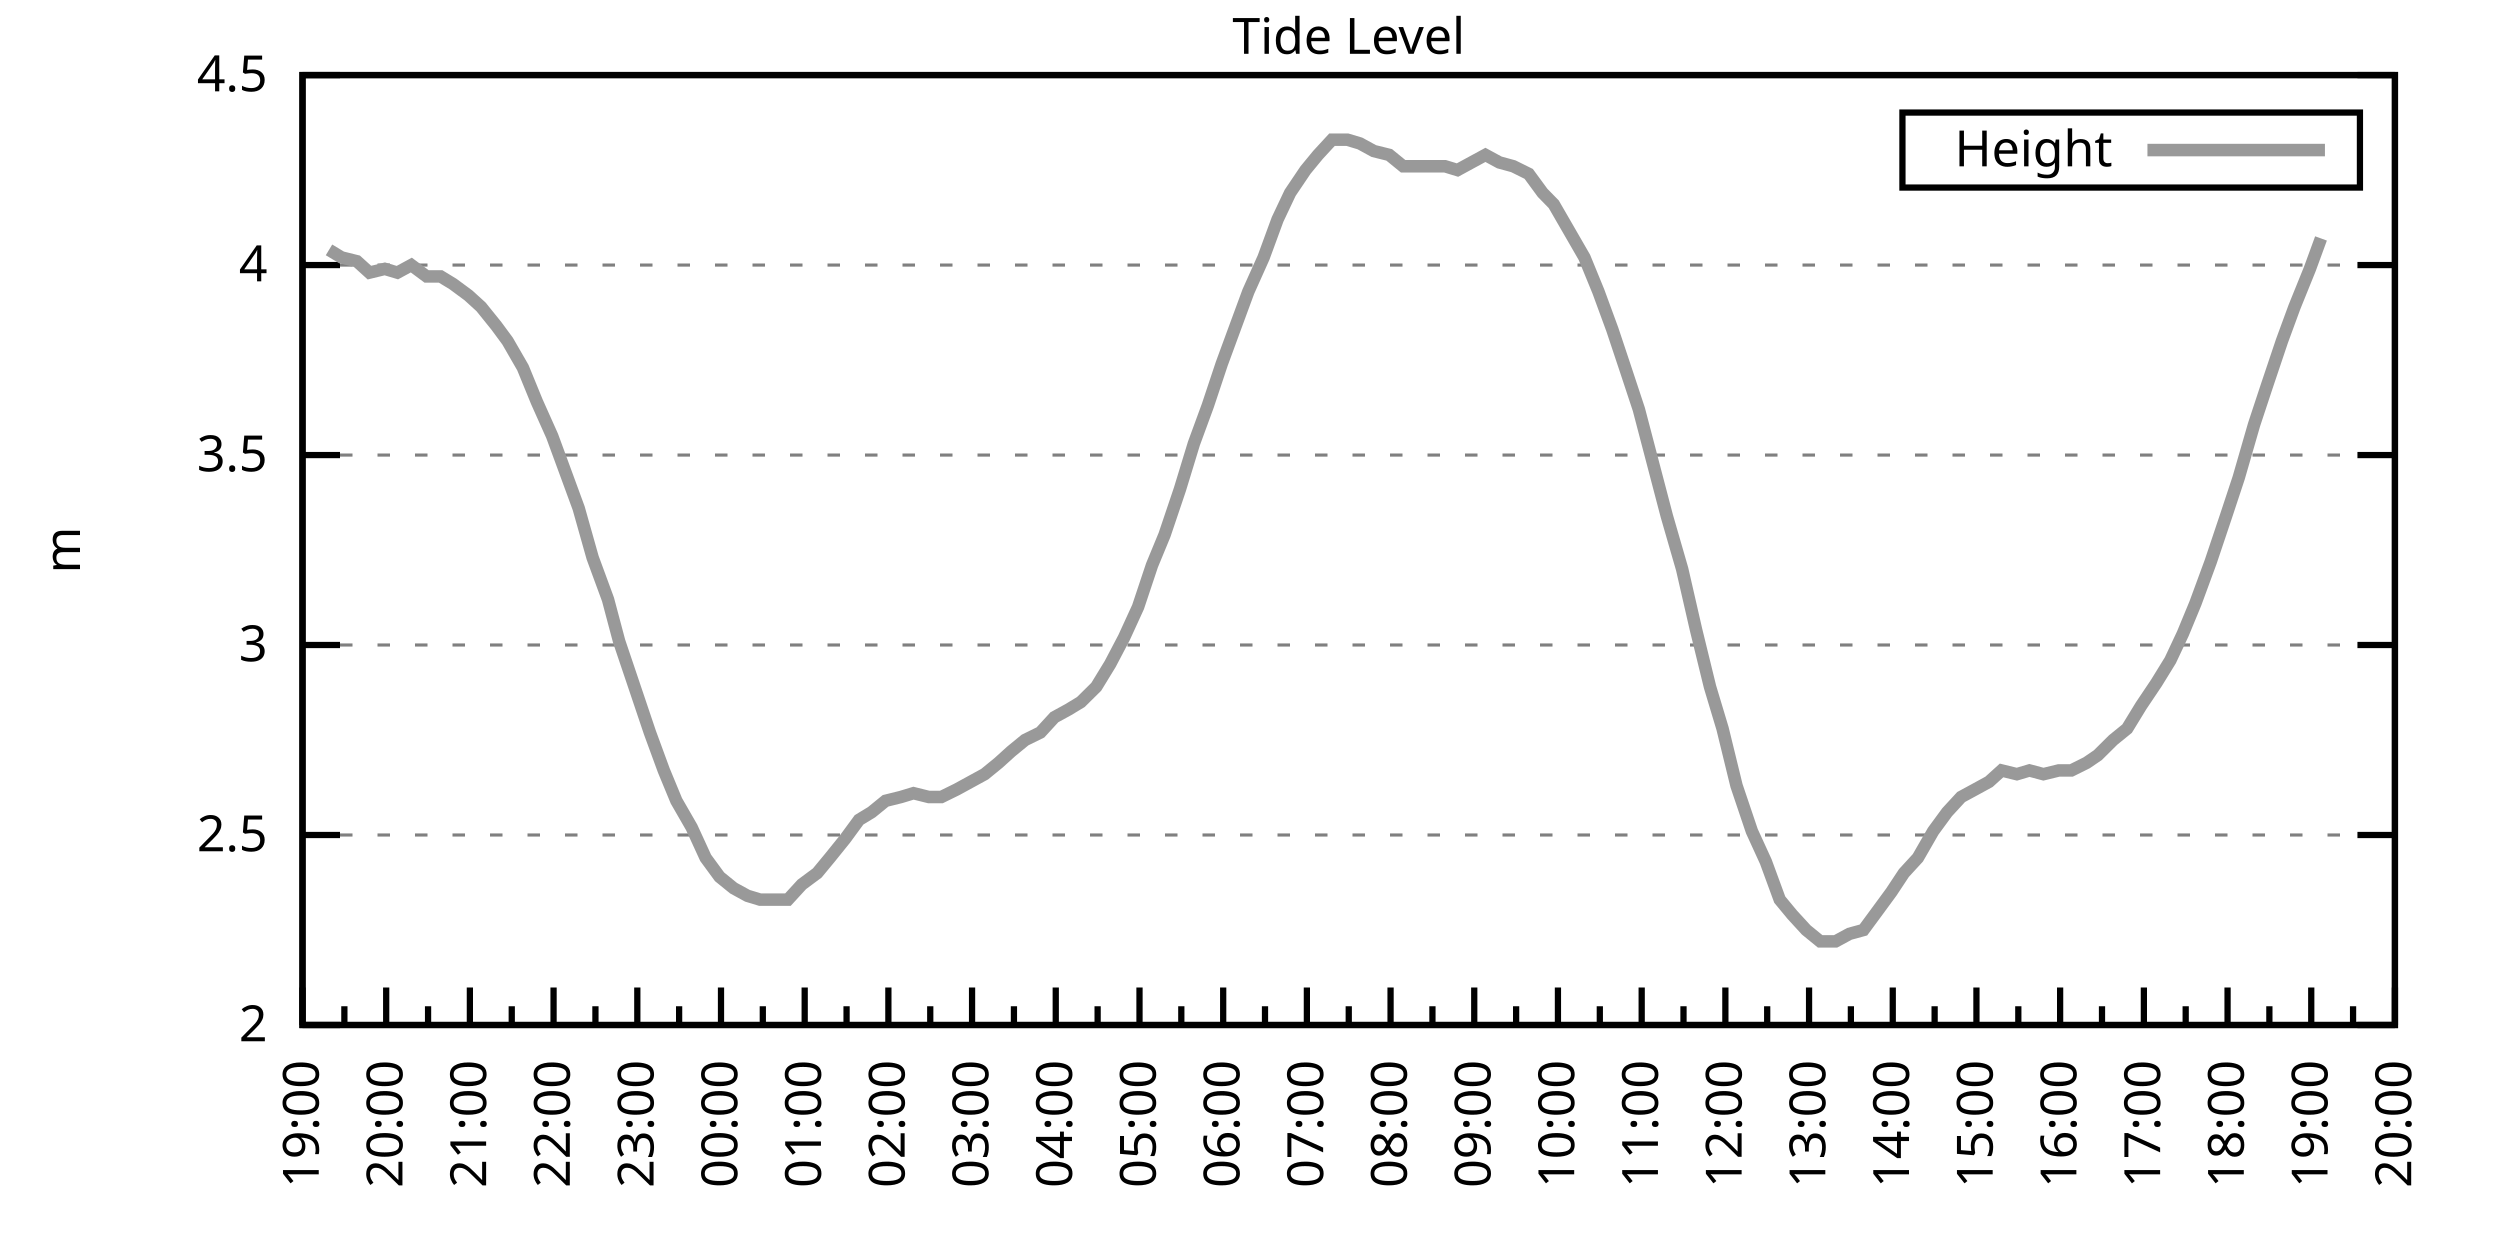
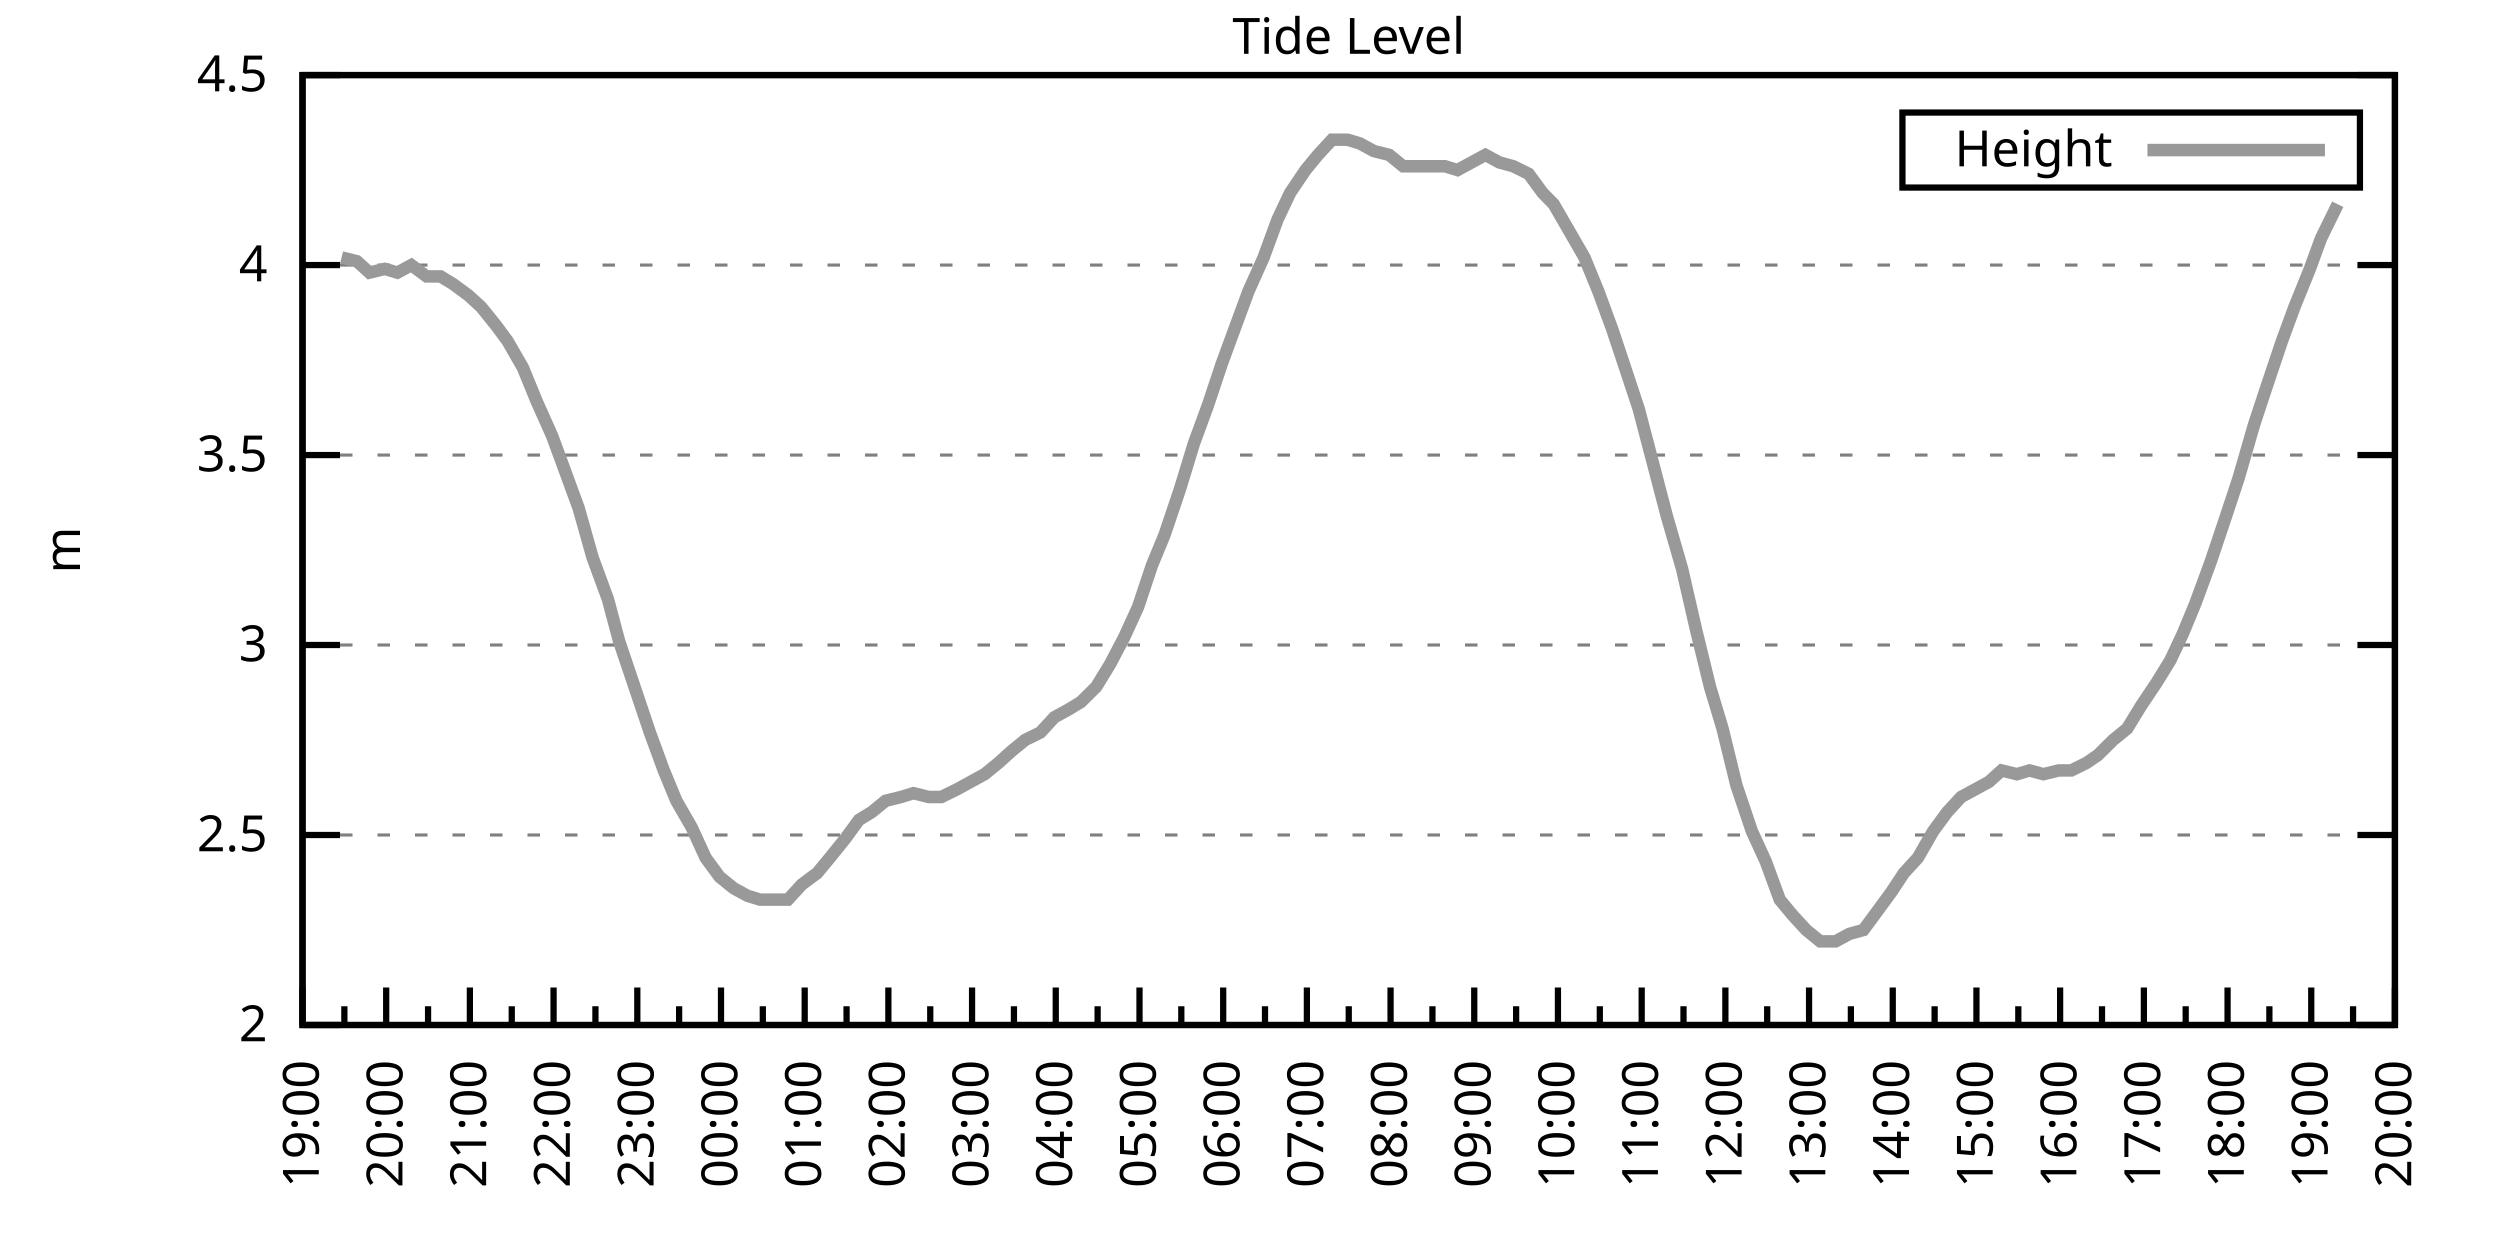
<svg xmlns="http://www.w3.org/2000/svg" xmlns:xlink="http://www.w3.org/1999/xlink" width="400" height="200" viewBox="0 0 400 200">
  <g id="gnuplot_canvas">
    <rect x="0" y="0" width="400" height="200" fill="none" />
    <defs>
      <circle id="gpDot" r="0.5" stroke-width="0.5" stroke="currentColor" />
      <path id="gpPt0" stroke-width="0.333" stroke="currentColor" d="M-1,0 h2 M0,-1 v2" />
      <path id="gpPt1" stroke-width="0.333" stroke="currentColor" d="M-1,-1 L1,1 M1,-1 L-1,1" />
      <path id="gpPt2" stroke-width="0.333" stroke="currentColor" d="M-1,0 L1,0 M0,-1 L0,1 M-1,-1 L1,1 M-1,1 L1,-1" />
      <rect id="gpPt3" stroke-width="0.333" stroke="currentColor" x="-1" y="-1" width="2" height="2" />
      <rect id="gpPt4" stroke-width="0.333" stroke="currentColor" fill="currentColor" x="-1" y="-1" width="2" height="2" />
      <circle id="gpPt5" stroke-width="0.333" stroke="currentColor" cx="0" cy="0" r="1" />
      <use xlink:href="#gpPt5" id="gpPt6" fill="currentColor" stroke="none" />
      <path id="gpPt7" stroke-width="0.333" stroke="currentColor" d="M0,-1.33 L-1.33,0.67 L1.33,0.67 z" />
      <use xlink:href="#gpPt7" id="gpPt8" fill="currentColor" stroke="none" />
      <use xlink:href="#gpPt7" id="gpPt9" stroke="currentColor" transform="rotate(180)" />
      <use xlink:href="#gpPt9" id="gpPt10" fill="currentColor" stroke="none" />
      <use xlink:href="#gpPt3" id="gpPt11" stroke="currentColor" transform="rotate(45)" />
      <use xlink:href="#gpPt11" id="gpPt12" fill="currentColor" stroke="none" />
      <path id="gpPt13" stroke-width="0.333" stroke="currentColor" d="M0,1.330 L1.265,0.411 L0.782,-1.067 L-0.782,-1.076 L-1.265,0.411 z" />
      <use xlink:href="#gpPt13" id="gpPt14" fill="currentColor" stroke="none" />
      <filter id="textbox" filterUnits="objectBoundingBox" x="0" y="0" height="1" width="1">
        <feFlood flood-color="white" flood-opacity="1" result="bgnd" />
        <feComposite in="SourceGraphic" in2="bgnd" operator="atop" />
      </filter>
      <filter id="greybox" filterUnits="objectBoundingBox" x="0" y="0" height="1" width="1">
        <feFlood flood-color="lightgrey" flood-opacity="1" result="grey" />
        <feComposite in="SourceGraphic" in2="grey" operator="atop" />
      </filter>
    </defs>
    <g fill="none" color="white" stroke="currentColor" stroke-width="1.00" stroke-linecap="butt" stroke-linejoin="miter">
</g>
    <g fill="none" color="black" stroke="currentColor" stroke-width="1.00" stroke-linecap="butt" stroke-linejoin="miter">
      <g stroke="none" shape-rendering="crispEdges">
        <polygon fill="rgb(255, 255, 255)" points="48.40,164.00 383.18,164.00 383.18,12.02 48.40,12.02 " />
      </g>
    </g>
    <g fill="none" color="black" stroke="currentColor" stroke-width="1.00" stroke-linecap="butt" stroke-linejoin="miter">
</g>
    <g fill="none" color="black" stroke="black" stroke-width="0.50" stroke-linecap="butt" stroke-linejoin="miter">
</g>
    <g fill="none" color="gray" stroke="currentColor" stroke-width="0.50" stroke-linecap="butt" stroke-linejoin="miter">
      <path stroke="gray" stroke-dasharray="2,4" class="gridline" d="M48.40,164.00 L383.19,164.00  " />
    </g>
    <g fill="none" color="gray" stroke="gray" stroke-width="1.00" stroke-linecap="butt" stroke-linejoin="miter">
</g>
    <g fill="none" color="black" stroke="currentColor" stroke-width="1.00" stroke-linecap="butt" stroke-linejoin="miter">
      <path stroke="black" d="M48.40,164.00 L54.40,164.00 M383.19,164.00 L377.19,164.00  " />
      <g transform="translate(42.80,166.60)" stroke="none" fill="black" font-family="Sans" font-size="8.00" text-anchor="end">
        <text>
          <tspan font-family="Sans"> 2</tspan>
        </text>
      </g>
    </g>
    <g fill="none" color="black" stroke="currentColor" stroke-width="1.00" stroke-linecap="butt" stroke-linejoin="miter">
</g>
    <g fill="none" color="black" stroke="black" stroke-width="0.50" stroke-linecap="butt" stroke-linejoin="miter">
</g>
    <g fill="none" color="gray" stroke="currentColor" stroke-width="0.50" stroke-linecap="butt" stroke-linejoin="miter">
      <path stroke="gray" stroke-dasharray="2,4" class="gridline" d="M48.40,133.60 L383.19,133.60  " />
    </g>
    <g fill="none" color="gray" stroke="gray" stroke-width="1.00" stroke-linecap="butt" stroke-linejoin="miter">
</g>
    <g fill="none" color="black" stroke="currentColor" stroke-width="1.00" stroke-linecap="butt" stroke-linejoin="miter">
      <path stroke="black" d="M48.40,133.60 L54.40,133.60 M383.19,133.60 L377.19,133.60  " />
      <g transform="translate(42.80,136.20)" stroke="none" fill="black" font-family="Sans" font-size="8.00" text-anchor="end">
        <text>
          <tspan font-family="Sans"> 2.5</tspan>
        </text>
      </g>
    </g>
    <g fill="none" color="black" stroke="currentColor" stroke-width="1.00" stroke-linecap="butt" stroke-linejoin="miter">
</g>
    <g fill="none" color="black" stroke="black" stroke-width="0.50" stroke-linecap="butt" stroke-linejoin="miter">
</g>
    <g fill="none" color="gray" stroke="currentColor" stroke-width="0.50" stroke-linecap="butt" stroke-linejoin="miter">
      <path stroke="gray" stroke-dasharray="2,4" class="gridline" d="M48.40,103.20 L383.19,103.20  " />
    </g>
    <g fill="none" color="gray" stroke="gray" stroke-width="1.00" stroke-linecap="butt" stroke-linejoin="miter">
</g>
    <g fill="none" color="black" stroke="currentColor" stroke-width="1.00" stroke-linecap="butt" stroke-linejoin="miter">
      <path stroke="black" d="M48.40,103.20 L54.40,103.20 M383.19,103.20 L377.19,103.20  " />
      <g transform="translate(42.80,105.80)" stroke="none" fill="black" font-family="Sans" font-size="8.00" text-anchor="end">
        <text>
          <tspan font-family="Sans"> 3</tspan>
        </text>
      </g>
    </g>
    <g fill="none" color="black" stroke="currentColor" stroke-width="1.00" stroke-linecap="butt" stroke-linejoin="miter">
</g>
    <g fill="none" color="black" stroke="black" stroke-width="0.50" stroke-linecap="butt" stroke-linejoin="miter">
</g>
    <g fill="none" color="gray" stroke="currentColor" stroke-width="0.50" stroke-linecap="butt" stroke-linejoin="miter">
      <path stroke="gray" stroke-dasharray="2,4" class="gridline" d="M48.40,72.81 L383.19,72.81  " />
    </g>
    <g fill="none" color="gray" stroke="gray" stroke-width="1.00" stroke-linecap="butt" stroke-linejoin="miter">
</g>
    <g fill="none" color="black" stroke="currentColor" stroke-width="1.00" stroke-linecap="butt" stroke-linejoin="miter">
      <path stroke="black" d="M48.40,72.81 L54.40,72.81 M383.19,72.81 L377.19,72.81  " />
      <g transform="translate(42.80,75.41)" stroke="none" fill="black" font-family="Sans" font-size="8.00" text-anchor="end">
        <text>
          <tspan font-family="Sans"> 3.5</tspan>
        </text>
      </g>
    </g>
    <g fill="none" color="black" stroke="currentColor" stroke-width="1.00" stroke-linecap="butt" stroke-linejoin="miter">
</g>
    <g fill="none" color="black" stroke="black" stroke-width="0.50" stroke-linecap="butt" stroke-linejoin="miter">
</g>
    <g fill="none" color="gray" stroke="currentColor" stroke-width="0.50" stroke-linecap="butt" stroke-linejoin="miter">
      <path stroke="gray" stroke-dasharray="2,4" class="gridline" d="M48.40,42.41 L383.19,42.41  " />
    </g>
    <g fill="none" color="gray" stroke="gray" stroke-width="1.00" stroke-linecap="butt" stroke-linejoin="miter">
</g>
    <g fill="none" color="black" stroke="currentColor" stroke-width="1.00" stroke-linecap="butt" stroke-linejoin="miter">
      <path stroke="black" d="M48.40,42.41 L54.40,42.41 M383.19,42.41 L377.19,42.41  " />
      <g transform="translate(42.80,45.01)" stroke="none" fill="black" font-family="Sans" font-size="8.00" text-anchor="end">
        <text>
          <tspan font-family="Sans"> 4</tspan>
        </text>
      </g>
    </g>
    <g fill="none" color="black" stroke="currentColor" stroke-width="1.00" stroke-linecap="butt" stroke-linejoin="miter">
</g>
    <g fill="none" color="black" stroke="black" stroke-width="0.50" stroke-linecap="butt" stroke-linejoin="miter">
</g>
    <g fill="none" color="gray" stroke="currentColor" stroke-width="0.50" stroke-linecap="butt" stroke-linejoin="miter">
      <path stroke="gray" stroke-dasharray="2,4" class="gridline" d="M48.40,12.01 L383.19,12.01  " />
    </g>
    <g fill="none" color="gray" stroke="gray" stroke-width="1.00" stroke-linecap="butt" stroke-linejoin="miter">
</g>
    <g fill="none" color="black" stroke="currentColor" stroke-width="1.00" stroke-linecap="butt" stroke-linejoin="miter">
      <path stroke="black" d="M48.40,12.01 L54.40,12.01 M383.19,12.01 L377.19,12.01  " />
      <g transform="translate(42.80,14.61)" stroke="none" fill="black" font-family="Sans" font-size="8.00" text-anchor="end">
        <text>
          <tspan font-family="Sans"> 4.5</tspan>
        </text>
      </g>
    </g>
    <g fill="none" color="black" stroke="currentColor" stroke-width="1.00" stroke-linecap="butt" stroke-linejoin="miter">
      <path stroke="black" d="M48.40,164.00 L48.40,158.00  " />
      <g transform="translate(51.00,169.60) rotate(270)" stroke="none" fill="black" font-family="Sans" font-size="8.00" text-anchor="end">
        <text>
          <tspan font-family="Sans">19:00</tspan>
        </text>
      </g>
    </g>
    <g fill="none" color="black" stroke="currentColor" stroke-width="1.00" stroke-linecap="butt" stroke-linejoin="miter">
      <path stroke="black" d="M55.10,164.00 L55.10,161.00 M61.79,164.00 L61.79,158.00  " />
      <g transform="translate(64.39,169.60) rotate(270)" stroke="none" fill="black" font-family="Sans" font-size="8.00" text-anchor="end">
        <text>
          <tspan font-family="Sans">20:00</tspan>
        </text>
      </g>
    </g>
    <g fill="none" color="black" stroke="currentColor" stroke-width="1.00" stroke-linecap="butt" stroke-linejoin="miter">
      <path stroke="black" d="M68.49,164.00 L68.49,161.00 M75.18,164.00 L75.18,158.00  " />
      <g transform="translate(77.78,169.60) rotate(270)" stroke="none" fill="black" font-family="Sans" font-size="8.00" text-anchor="end">
        <text>
          <tspan font-family="Sans">21:00</tspan>
        </text>
      </g>
    </g>
    <g fill="none" color="black" stroke="currentColor" stroke-width="1.00" stroke-linecap="butt" stroke-linejoin="miter">
      <path stroke="black" d="M81.88,164.00 L81.88,161.00 M88.57,164.00 L88.57,158.00  " />
      <g transform="translate(91.17,169.60) rotate(270)" stroke="none" fill="black" font-family="Sans" font-size="8.00" text-anchor="end">
        <text>
          <tspan font-family="Sans">22:00</tspan>
        </text>
      </g>
    </g>
    <g fill="none" color="black" stroke="currentColor" stroke-width="1.00" stroke-linecap="butt" stroke-linejoin="miter">
      <path stroke="black" d="M95.27,164.00 L95.27,161.00 M101.97,164.00 L101.97,158.00  " />
      <g transform="translate(104.57,169.60) rotate(270)" stroke="none" fill="black" font-family="Sans" font-size="8.00" text-anchor="end">
        <text>
          <tspan font-family="Sans">23:00</tspan>
        </text>
      </g>
    </g>
    <g fill="none" color="black" stroke="currentColor" stroke-width="1.00" stroke-linecap="butt" stroke-linejoin="miter">
      <path stroke="black" d="M108.66,164.00 L108.66,161.00 M115.36,164.00 L115.36,158.00  " />
      <g transform="translate(117.96,169.60) rotate(270)" stroke="none" fill="black" font-family="Sans" font-size="8.00" text-anchor="end">
        <text>
          <tspan font-family="Sans">00:00</tspan>
        </text>
      </g>
    </g>
    <g fill="none" color="black" stroke="currentColor" stroke-width="1.00" stroke-linecap="butt" stroke-linejoin="miter">
      <path stroke="black" d="M122.05,164.00 L122.05,161.00 M128.75,164.00 L128.75,158.00  " />
      <g transform="translate(131.35,169.60) rotate(270)" stroke="none" fill="black" font-family="Sans" font-size="8.00" text-anchor="end">
        <text>
          <tspan font-family="Sans">01:00</tspan>
        </text>
      </g>
    </g>
    <g fill="none" color="black" stroke="currentColor" stroke-width="1.00" stroke-linecap="butt" stroke-linejoin="miter">
      <path stroke="black" d="M135.45,164.00 L135.45,161.00 M142.14,164.00 L142.14,158.00  " />
      <g transform="translate(144.74,169.60) rotate(270)" stroke="none" fill="black" font-family="Sans" font-size="8.00" text-anchor="end">
        <text>
          <tspan font-family="Sans">02:00</tspan>
        </text>
      </g>
    </g>
    <g fill="none" color="black" stroke="currentColor" stroke-width="1.00" stroke-linecap="butt" stroke-linejoin="miter">
      <path stroke="black" d="M148.84,164.00 L148.84,161.00 M155.53,164.00 L155.53,158.00  " />
      <g transform="translate(158.13,169.60) rotate(270)" stroke="none" fill="black" font-family="Sans" font-size="8.00" text-anchor="end">
        <text>
          <tspan font-family="Sans">03:00</tspan>
        </text>
      </g>
    </g>
    <g fill="none" color="black" stroke="currentColor" stroke-width="1.00" stroke-linecap="butt" stroke-linejoin="miter">
      <path stroke="black" d="M162.23,164.00 L162.23,161.00 M168.92,164.00 L168.92,158.00  " />
      <g transform="translate(171.52,169.60) rotate(270)" stroke="none" fill="black" font-family="Sans" font-size="8.00" text-anchor="end">
        <text>
          <tspan font-family="Sans">04:00</tspan>
        </text>
      </g>
    </g>
    <g fill="none" color="black" stroke="currentColor" stroke-width="1.00" stroke-linecap="butt" stroke-linejoin="miter">
      <path stroke="black" d="M175.62,164.00 L175.62,161.00 M182.32,164.00 L182.32,158.00  " />
      <g transform="translate(184.92,169.60) rotate(270)" stroke="none" fill="black" font-family="Sans" font-size="8.00" text-anchor="end">
        <text>
          <tspan font-family="Sans">05:00</tspan>
        </text>
      </g>
    </g>
    <g fill="none" color="black" stroke="currentColor" stroke-width="1.00" stroke-linecap="butt" stroke-linejoin="miter">
      <path stroke="black" d="M189.01,164.00 L189.01,161.00 M195.71,164.00 L195.71,158.00  " />
      <g transform="translate(198.31,169.60) rotate(270)" stroke="none" fill="black" font-family="Sans" font-size="8.00" text-anchor="end">
        <text>
          <tspan font-family="Sans">06:00</tspan>
        </text>
      </g>
    </g>
    <g fill="none" color="black" stroke="currentColor" stroke-width="1.00" stroke-linecap="butt" stroke-linejoin="miter">
      <path stroke="black" d="M202.40,164.00 L202.40,161.00 M209.10,164.00 L209.10,158.00  " />
      <g transform="translate(211.70,169.60) rotate(270)" stroke="none" fill="black" font-family="Sans" font-size="8.00" text-anchor="end">
        <text>
          <tspan font-family="Sans">07:00</tspan>
        </text>
      </g>
    </g>
    <g fill="none" color="black" stroke="currentColor" stroke-width="1.00" stroke-linecap="butt" stroke-linejoin="miter">
      <path stroke="black" d="M215.80,164.00 L215.80,161.00 M222.49,164.00 L222.49,158.00  " />
      <g transform="translate(225.09,169.60) rotate(270)" stroke="none" fill="black" font-family="Sans" font-size="8.00" text-anchor="end">
        <text>
          <tspan font-family="Sans">08:00</tspan>
        </text>
      </g>
    </g>
    <g fill="none" color="black" stroke="currentColor" stroke-width="1.00" stroke-linecap="butt" stroke-linejoin="miter">
      <path stroke="black" d="M229.19,164.00 L229.19,161.00 M235.88,164.00 L235.88,158.00  " />
      <g transform="translate(238.48,169.60) rotate(270)" stroke="none" fill="black" font-family="Sans" font-size="8.00" text-anchor="end">
        <text>
          <tspan font-family="Sans">09:00</tspan>
        </text>
      </g>
    </g>
    <g fill="none" color="black" stroke="currentColor" stroke-width="1.00" stroke-linecap="butt" stroke-linejoin="miter">
      <path stroke="black" d="M242.58,164.00 L242.58,161.00 M249.27,164.00 L249.27,158.00  " />
      <g transform="translate(251.87,169.60) rotate(270)" stroke="none" fill="black" font-family="Sans" font-size="8.00" text-anchor="end">
        <text>
          <tspan font-family="Sans">10:00</tspan>
        </text>
      </g>
    </g>
    <g fill="none" color="black" stroke="currentColor" stroke-width="1.00" stroke-linecap="butt" stroke-linejoin="miter">
      <path stroke="black" d="M255.97,164.00 L255.97,161.00 M262.67,164.00 L262.67,158.00  " />
      <g transform="translate(265.27,169.60) rotate(270)" stroke="none" fill="black" font-family="Sans" font-size="8.00" text-anchor="end">
        <text>
          <tspan font-family="Sans">11:00</tspan>
        </text>
      </g>
    </g>
    <g fill="none" color="black" stroke="currentColor" stroke-width="1.00" stroke-linecap="butt" stroke-linejoin="miter">
      <path stroke="black" d="M269.36,164.00 L269.36,161.00 M276.06,164.00 L276.06,158.00  " />
      <g transform="translate(278.66,169.60) rotate(270)" stroke="none" fill="black" font-family="Sans" font-size="8.00" text-anchor="end">
        <text>
          <tspan font-family="Sans">12:00</tspan>
        </text>
      </g>
    </g>
    <g fill="none" color="black" stroke="currentColor" stroke-width="1.00" stroke-linecap="butt" stroke-linejoin="miter">
      <path stroke="black" d="M282.75,164.00 L282.75,161.00 M289.45,164.00 L289.45,158.00  " />
      <g transform="translate(292.05,169.60) rotate(270)" stroke="none" fill="black" font-family="Sans" font-size="8.00" text-anchor="end">
        <text>
          <tspan font-family="Sans">13:00</tspan>
        </text>
      </g>
    </g>
    <g fill="none" color="black" stroke="currentColor" stroke-width="1.00" stroke-linecap="butt" stroke-linejoin="miter">
      <path stroke="black" d="M296.14,164.00 L296.14,161.00 M302.84,164.00 L302.84,158.00  " />
      <g transform="translate(305.44,169.60) rotate(270)" stroke="none" fill="black" font-family="Sans" font-size="8.00" text-anchor="end">
        <text>
          <tspan font-family="Sans">14:00</tspan>
        </text>
      </g>
    </g>
    <g fill="none" color="black" stroke="currentColor" stroke-width="1.00" stroke-linecap="butt" stroke-linejoin="miter">
      <path stroke="black" d="M309.54,164.00 L309.54,161.00 M316.23,164.00 L316.23,158.00  " />
      <g transform="translate(318.83,169.60) rotate(270)" stroke="none" fill="black" font-family="Sans" font-size="8.00" text-anchor="end">
        <text>
          <tspan font-family="Sans">15:00</tspan>
        </text>
      </g>
    </g>
    <g fill="none" color="black" stroke="currentColor" stroke-width="1.00" stroke-linecap="butt" stroke-linejoin="miter">
      <path stroke="black" d="M322.93,164.00 L322.93,161.00 M329.62,164.00 L329.62,158.00  " />
      <g transform="translate(332.22,169.60) rotate(270)" stroke="none" fill="black" font-family="Sans" font-size="8.00" text-anchor="end">
        <text>
          <tspan font-family="Sans">16:00</tspan>
        </text>
      </g>
    </g>
    <g fill="none" color="black" stroke="currentColor" stroke-width="1.00" stroke-linecap="butt" stroke-linejoin="miter">
      <path stroke="black" d="M336.32,164.00 L336.32,161.00 M343.02,164.00 L343.02,158.00  " />
      <g transform="translate(345.62,169.60) rotate(270)" stroke="none" fill="black" font-family="Sans" font-size="8.00" text-anchor="end">
        <text>
          <tspan font-family="Sans">17:00</tspan>
        </text>
      </g>
    </g>
    <g fill="none" color="black" stroke="currentColor" stroke-width="1.00" stroke-linecap="butt" stroke-linejoin="miter">
      <path stroke="black" d="M349.71,164.00 L349.71,161.00 M356.41,164.00 L356.41,158.00  " />
      <g transform="translate(359.01,169.60) rotate(270)" stroke="none" fill="black" font-family="Sans" font-size="8.00" text-anchor="end">
        <text>
          <tspan font-family="Sans">18:00</tspan>
        </text>
      </g>
    </g>
    <g fill="none" color="black" stroke="currentColor" stroke-width="1.00" stroke-linecap="butt" stroke-linejoin="miter">
      <path stroke="black" d="M363.10,164.00 L363.10,161.00 M369.80,164.00 L369.80,158.00  " />
      <g transform="translate(372.40,169.60) rotate(270)" stroke="none" fill="black" font-family="Sans" font-size="8.00" text-anchor="end">
        <text>
          <tspan font-family="Sans">19:00</tspan>
        </text>
      </g>
    </g>
    <g fill="none" color="black" stroke="currentColor" stroke-width="1.00" stroke-linecap="butt" stroke-linejoin="miter">
      <path stroke="black" d="M376.49,164.00 L376.49,161.00 M383.19,164.00 L383.19,158.00  " />
      <g transform="translate(385.79,169.60) rotate(270)" stroke="none" fill="black" font-family="Sans" font-size="8.00" text-anchor="end">
        <text>
          <tspan font-family="Sans">20:00</tspan>
        </text>
      </g>
    </g>
    <g fill="none" color="black" stroke="currentColor" stroke-width="1.00" stroke-linecap="butt" stroke-linejoin="miter">
</g>
    <g fill="none" color="black" stroke="currentColor" stroke-width="1.00" stroke-linecap="butt" stroke-linejoin="miter">
      <path stroke="black" d="M48.40,12.01 L48.40,164.00 L383.19,164.00 L383.19,12.01 L48.40,12.01 Z  " />
    </g>
    <g fill="none" color="black" stroke="currentColor" stroke-width="1.00" stroke-linecap="butt" stroke-linejoin="miter">
      <g transform="translate(12.80,88.01) rotate(270)" stroke="none" fill="black" font-family="Sans" font-size="8.00" text-anchor="middle">
        <text>
          <tspan font-family="Sans">m</tspan>
        </text>
      </g>
    </g>
    <g fill="none" color="black" stroke="currentColor" stroke-width="1.00" stroke-linecap="butt" stroke-linejoin="miter">
</g>
    <g fill="none" color="black" stroke="currentColor" stroke-width="1.00" stroke-linecap="butt" stroke-linejoin="miter">
      <path stroke="black" d="M304.39,30.01 L304.39,18.01 L377.59,18.01 L377.59,30.01 L304.39,30.01 Z  " />
    </g>
    <g id="Tide_level_plot_1">
      <g fill="none" color="white" stroke="black" stroke-width="2.00" stroke-linecap="butt" stroke-linejoin="miter">
</g>
      <g fill="none" color="black" stroke="currentColor" stroke-width="2.00" stroke-linecap="butt" stroke-linejoin="miter">
        <g transform="translate(337.99,26.61)" stroke="none" fill="black" font-family="Sans" font-size="8.00" text-anchor="end">
          <text>
            <tspan font-family="Sans">Height</tspan>
          </text>
        </g>
      </g>
      <g fill="none" color="black" stroke="currentColor" stroke-width="2.00" stroke-linecap="butt" stroke-linejoin="miter">
-         <path stroke="rgb(153, 153, 153)" d="M343.59,24.01 L371.99,24.01 M52.64,39.98 L54.65,41.19 L57.10,41.80 L59.11,43.62 L61.57,43.02 L63.58,43.62   L65.81,42.41 L68.26,44.23 L70.50,44.23 L72.50,45.45 L74.96,47.27 L76.97,49.10 L79.42,52.14 L81.21,54.57   L83.66,58.82 L85.90,64.29 L88.35,69.77 L90.36,75.24 L92.59,81.32 L94.82,89.22 L97.28,95.91 L99.06,102.60   L101.52,109.89 L103.98,117.19 L106.21,123.27 L108.22,128.13 L110.67,132.39 L112.90,137.25 L115.13,140.29 L117.37,142.11   L119.60,143.33 L121.61,143.94 L124.06,143.94 L126.07,143.94 L128.30,141.51 L130.76,139.68 L132.77,137.25 L135.22,134.21   L137.45,131.17 L139.46,129.95 L141.69,128.13 L144.15,127.52 L146.16,126.91 L148.61,127.52 L150.62,127.52 L153.08,126.31   L155.31,125.09 L157.54,123.87 L159.77,122.05 L161.78,120.23 L164.01,118.40 L166.47,117.19 L168.70,114.76 L170.93,113.54   L172.94,112.32 L175.40,109.89 L177.63,106.24 L179.86,101.99 L182.09,97.12 L184.32,90.44 L186.33,85.57 L188.79,78.28   L191.02,70.98 L193.25,64.90 L195.48,58.21 L197.49,52.74 L199.73,46.66 L202.18,41.19 L204.41,35.11 L206.42,30.86   L208.88,27.21 L210.88,24.78 L213.12,22.35 L215.57,22.35 L217.58,22.95 L219.81,24.17 L222.27,24.78 L224.50,26.60   L226.51,26.60 L228.96,26.60 L231.20,26.60 L233.20,27.21 L235.44,25.99 L237.67,24.78 L239.90,25.99 L242.13,26.60   L244.59,27.82 L246.82,30.86 L248.60,32.68 L251.06,36.94 L253.51,41.19 L255.75,46.66 L257.98,52.74 L260.21,59.43   L262.22,65.51 L264.45,74.02 L266.68,82.53 L269.14,91.04 L271.37,100.77 L273.60,109.89 L275.61,116.58 L277.84,125.70   L280.30,132.99 L282.53,137.86 L284.76,143.94 L286.77,146.37 L289.00,148.80 L291.23,150.62 L293.69,150.62 L295.92,149.41   L298.15,148.80 L300.39,145.76 L302.62,142.72 L304.63,139.68 L306.86,137.25 L309.31,132.99 L311.54,129.95 L313.78,127.52   L316.01,126.31 L318.24,125.09 L320.25,123.27 L322.70,123.87 L324.71,123.27 L326.95,123.87 L329.40,123.27 L331.41,123.27   L333.86,122.05 L335.65,120.83 L338.10,118.40 L340.34,116.58 L342.57,112.93 L345.02,109.28 L347.26,105.64 L349.26,101.38   L351.27,96.52 L353.73,89.83 L356.18,82.53 L358.19,76.45 L360.65,67.94 L362.66,61.86 L365.11,54.57 L367.12,49.10   L369.58,43.02 L371.36,38.15  " />
+         <path stroke="rgb(153, 153, 153)" d="M343.59,24.01 L371.99,24.01 M54.65,41.19 L57.10,41.80 L59.11,43.62 L61.57,43.02 L63.58,43.62 L65.81,42.41   L68.26,44.23 L70.50,44.23 L72.50,45.45 L74.96,47.27 L76.97,49.10 L79.42,52.14 L81.21,54.57 L83.66,58.82   L85.90,64.29 L88.35,69.77 L90.36,75.24 L92.59,81.32 L94.82,89.22 L97.28,95.91 L99.06,102.60 L101.52,109.89   L103.98,117.19 L106.21,123.27 L108.22,128.13 L110.67,132.39 L112.90,137.25 L115.13,140.29 L117.37,142.11 L119.60,143.33   L121.61,143.94 L124.06,143.94 L126.07,143.94 L128.30,141.51 L130.76,139.68 L132.77,137.25 L135.22,134.21 L137.45,131.17   L139.46,129.95 L141.69,128.13 L144.15,127.52 L146.16,126.91 L148.61,127.52 L150.62,127.52 L153.08,126.31 L155.31,125.09   L157.54,123.87 L159.77,122.05 L161.78,120.23 L164.01,118.40 L166.47,117.19 L168.70,114.76 L170.93,113.54 L172.94,112.32   L175.40,109.89 L177.63,106.24 L179.86,101.99 L182.09,97.12 L184.32,90.44 L186.33,85.57 L188.79,78.28 L191.02,70.98   L193.25,64.90 L195.48,58.21 L197.49,52.74 L199.73,46.66 L202.18,41.19 L204.41,35.11 L206.42,30.86 L208.88,27.21   L210.88,24.78 L213.12,22.35 L215.57,22.35 L217.58,22.95 L219.81,24.17 L222.27,24.78 L224.50,26.60 L226.51,26.60   L228.96,26.60 L231.20,26.60 L233.20,27.21 L235.44,25.99 L237.67,24.78 L239.90,25.99 L242.13,26.60 L244.59,27.82   L246.82,30.86 L248.60,32.68 L251.06,36.94 L253.51,41.19 L255.75,46.66 L257.98,52.74 L260.21,59.43 L262.22,65.51   L264.45,74.02 L266.68,82.53 L269.14,91.04 L271.37,100.77 L273.60,109.89 L275.61,116.58 L277.84,125.70 L280.30,132.99   L282.53,137.86 L284.76,143.94 L286.77,146.37 L289.00,148.80 L291.23,150.62 L293.69,150.62 L295.92,149.41 L298.15,148.80   L300.39,145.76 L302.62,142.72 L304.63,139.68 L306.86,137.25 L309.31,132.99 L311.54,129.95 L313.78,127.52 L316.01,126.31   L318.24,125.09 L320.25,123.27 L322.70,123.87 L324.71,123.27 L326.95,123.87 L329.40,123.27 L331.41,123.27 L333.86,122.05   L335.65,120.83 L338.10,118.40 L340.34,116.58 L342.57,112.93 L345.02,109.28 L347.26,105.64 L349.26,101.38 L351.27,96.52   L353.73,89.83 L356.18,82.53 L358.19,76.45 L360.65,67.94 L362.66,61.86 L365.11,54.57 L367.12,49.10 L369.58,43.02   L371.36,38.15 L374.04,32.68  " />
      </g>
    </g>
    <g fill="none" color="black" stroke="currentColor" stroke-width="2.00" stroke-linecap="butt" stroke-linejoin="miter">
</g>
    <g fill="none" color="black" stroke="black" stroke-width="1.00" stroke-linecap="butt" stroke-linejoin="miter">
</g>
    <g fill="none" color="black" stroke="currentColor" stroke-width="1.00" stroke-linecap="butt" stroke-linejoin="miter">
      <path stroke="black" d="M48.40,12.01 L48.40,164.00 L383.19,164.00 L383.19,12.01 L48.40,12.01 Z  " />
    </g>
    <g fill="none" color="black" stroke="currentColor" stroke-width="1.00" stroke-linecap="butt" stroke-linejoin="miter">
      <g transform="translate(215.79,8.61)" stroke="none" fill="black" font-family="Sans" font-size="8.00" text-anchor="middle">
        <text>
          <tspan font-family="Sans">Tide Level</tspan>
        </text>
      </g>
    </g>
    <g fill="none" color="black" stroke="currentColor" stroke-width="1.00" stroke-linecap="butt" stroke-linejoin="miter">
</g>
  </g>
</svg>
